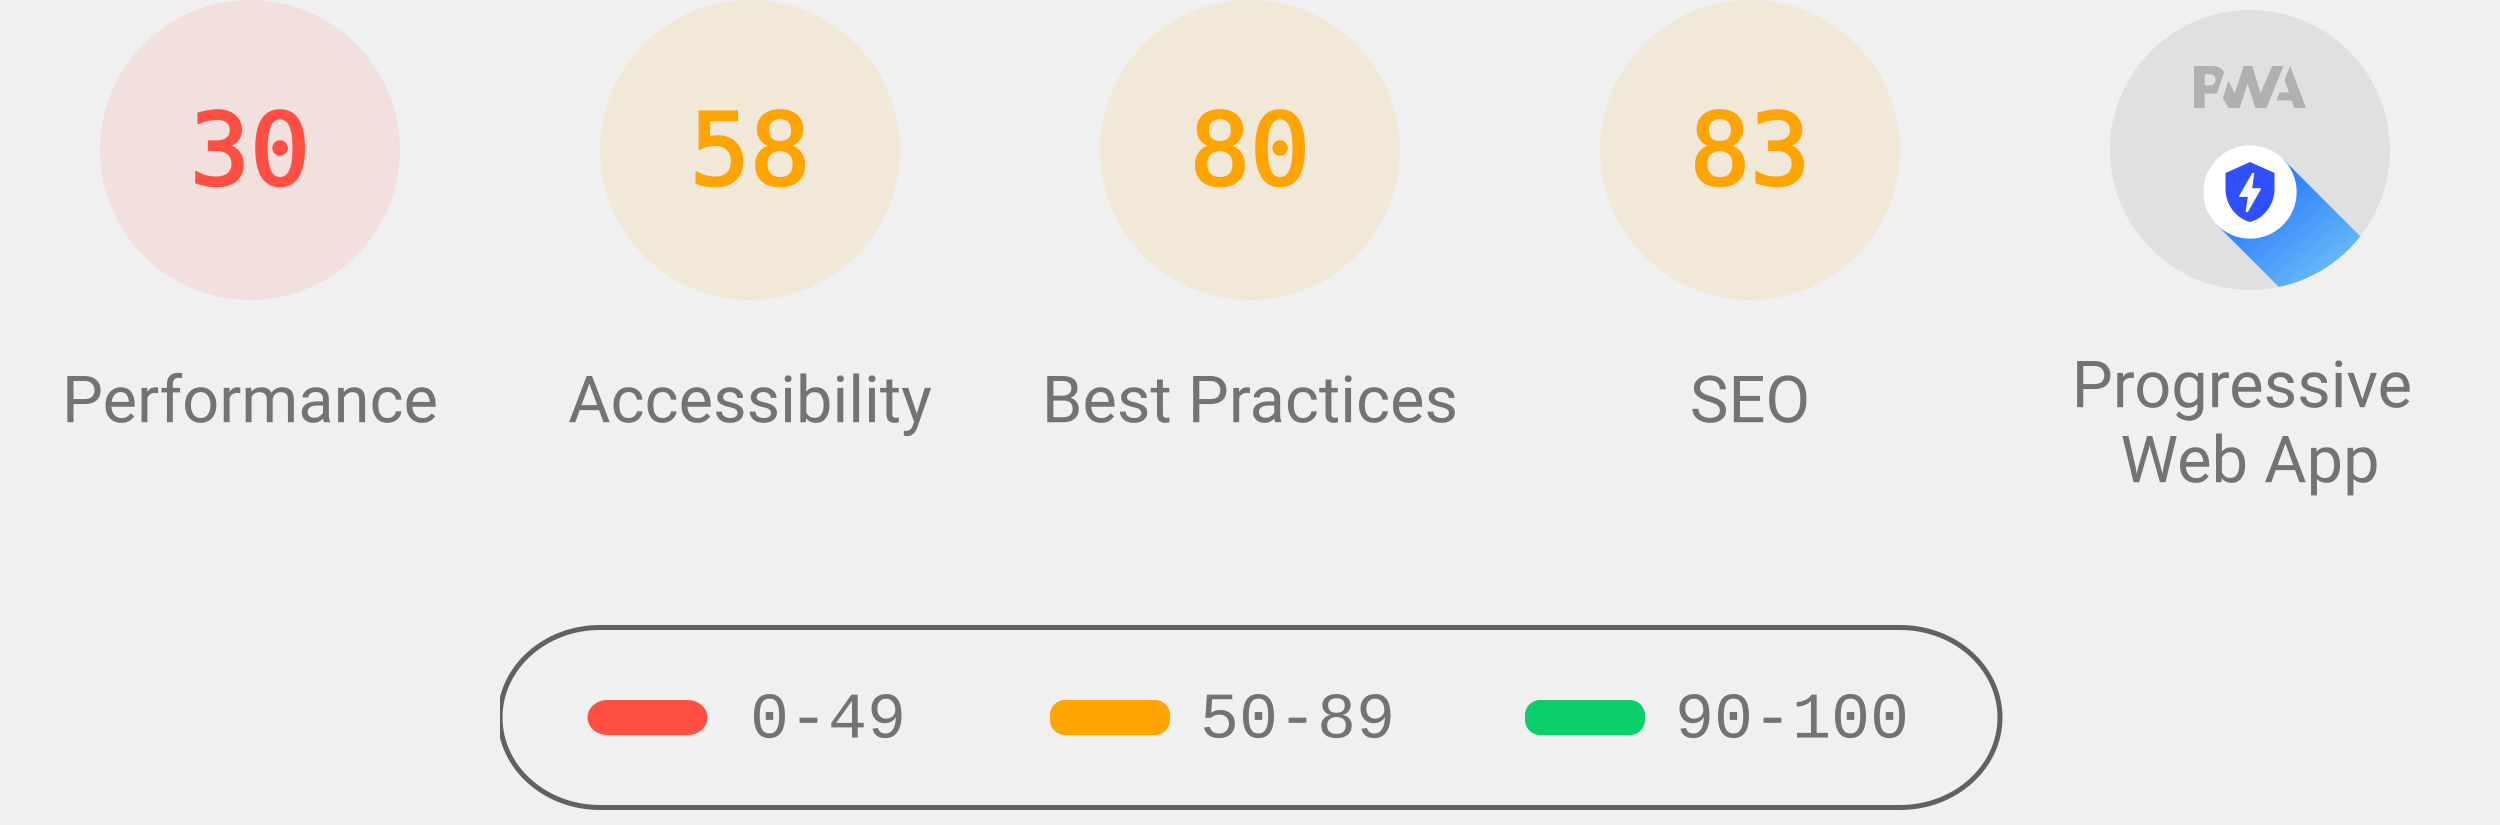
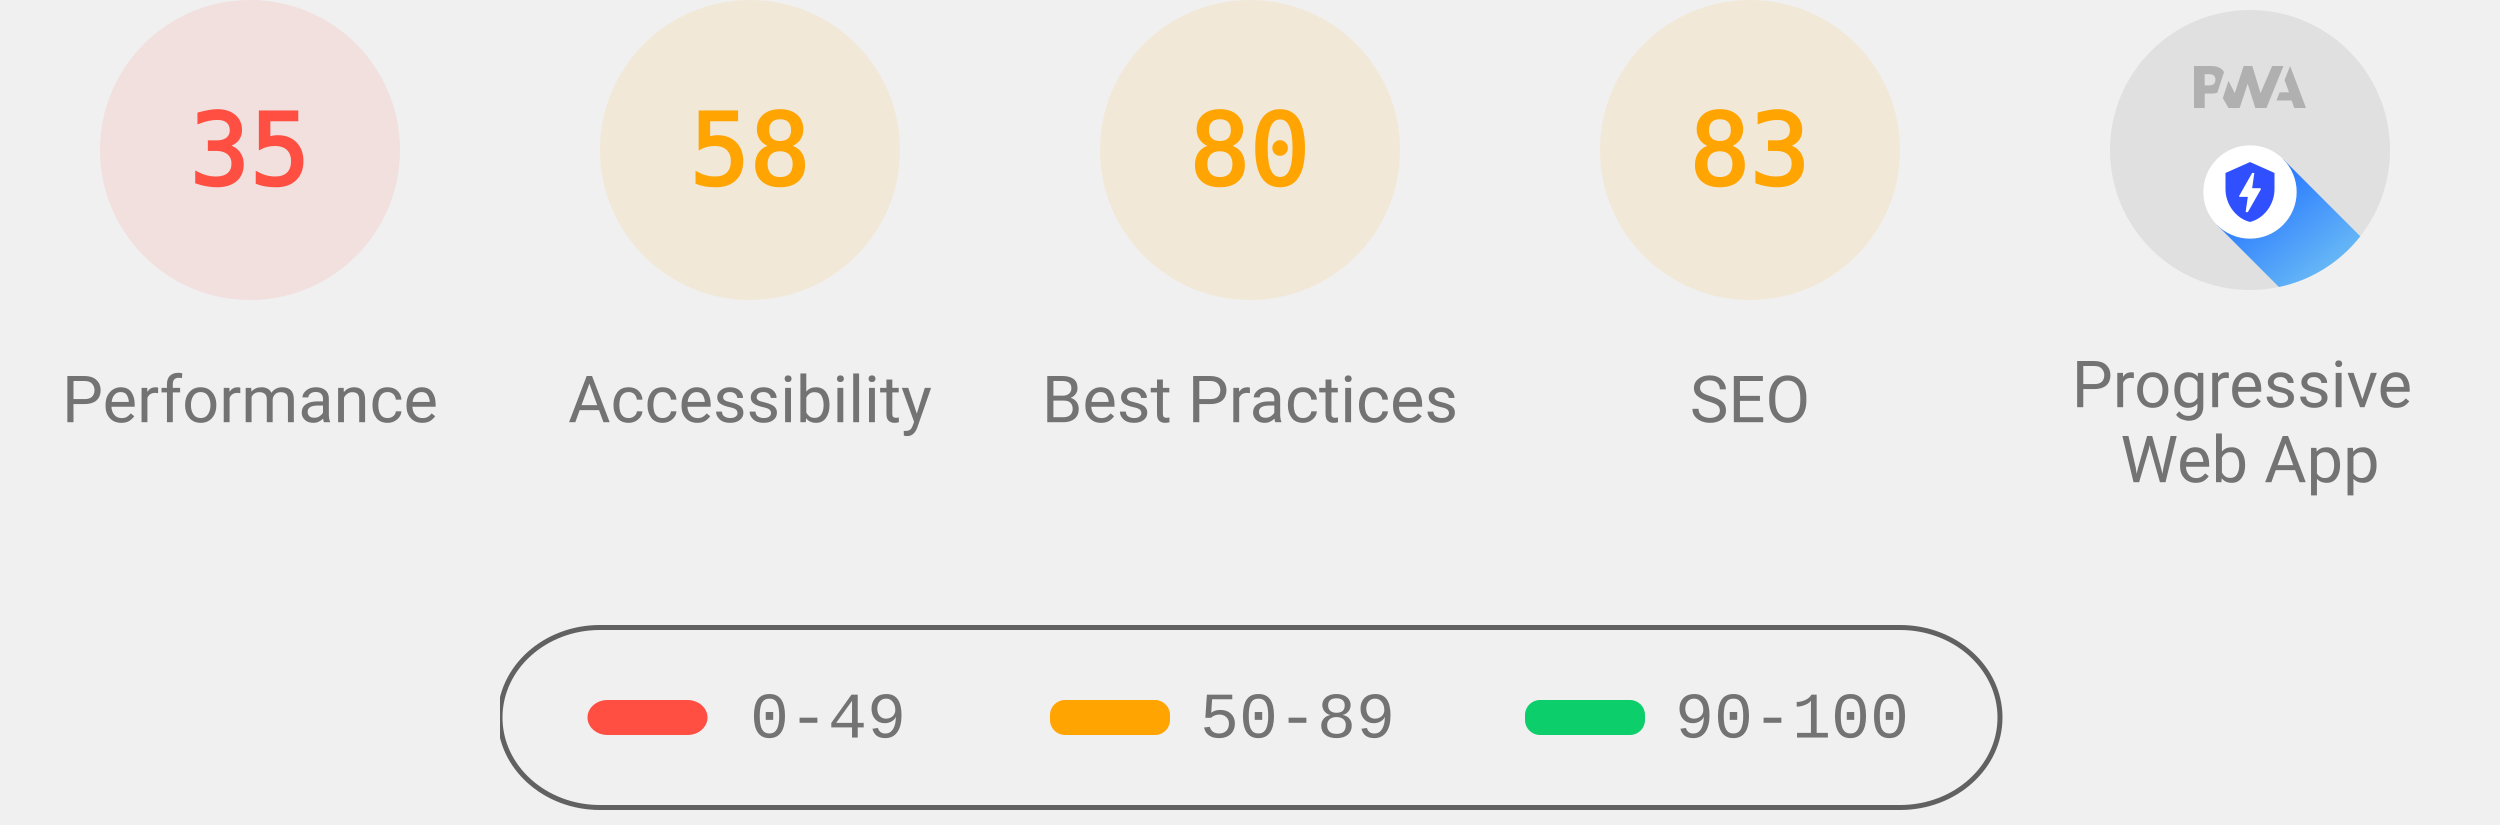
<svg xmlns="http://www.w3.org/2000/svg" class="theme--agnostic" fill="none" width="1000" height="330">
  <style>
			.gauge-base {
				opacity: 0.1
			}

			.gauge-arc {
				fill: none;
				animation-delay: 250ms;
				stroke-linecap: round;
				transform: rotate(-90deg);
				transform-origin: 100px 60px;
				animation: load-gauge 1s ease forwards
			}

			.guage-text {
				font-size: 40px;
				font-family: monospace;
				text-align: center
			}

			.guage-red {
				color: #ff4e42;
				fill: #ff4e42;
				stroke: #ff4e42
			}
			.guage-orange {
				color: #ffa400;
				fill: #ffa400;
				stroke: #ffa400
			}
			.guage-green {
				color: #0cce6b;
				fill: #0cce6b;
				stroke: #0cce6b
			}
			.theme--agnostic .guage-undefined {
				color: #5c5c5c;
				fill: #5c5c5c;
				stroke: #5c5c5c
			}
			.theme--light .guage-undefined {
				color: #1e1e1e;
				fill: #1e1e1e;
				stroke: #1e1e1e
			}
			.theme--dark .guage-undefined {
				color: #f5f5f5;
				fill: #f5f5f5;
				stroke: #f5f5f5
			}

			.guage-title {
				stroke: none;
				font-size: 26px;
				line-height: 26px;
				font-family: Roboto, Halvetica, Arial, sans-serif
			}
			.metric.guage-title {
				font-family: 'Courier New', Courier, monospace
			}
			.theme--agnostic .guage-title {
				color: #737373;
				fill: #737373
			}
			.theme--light .guage-title {
				color: #212121;
				fill: #212121
			}
			.theme--dark .guage-title {
				color: #f5f5f5;
				fill: #f5f5f5
			}

			@keyframes load-gauge {
				from {
					stroke-dasharray: 0 352.858
				}
			}
			.lh-gauge--pwa__disc {
				fill: #e0e0e0
			}
			.lh-gauge--pwa__logo {
				position: relative;
				fill: #b0b0b0
			}
			.lh-gauge--pwa__invisible {
				display: none
			}
			.lh-gauge--pwa__visible {
				display: inline
			}
			.guage-invisible {
				display: none
			}
			.lh-gauge--pwa__logo--primary-color {
				fill: #304ffe
			}
			.theme--agnostic .lh-gauge--pwa__logo--secondary-color {
				fill: #787878
			}
			.theme--light .lh-gauge--pwa__logo--secondary-color {
				fill: #3d3d3d
			}
			.theme--dark .lh-gauge--pwa__logo--secondary-color {
				fill: #d8b6b6
			}
			.theme--light #svg_2 {
				stroke: #00000022
			}
			.theme--agnostic #svg_2 {
				stroke: #616161
			}
			.theme--light #svg_2 {
				stroke: #00000022
			}
			.theme--dark #svg_2 {
				stroke: #f5f5f566
			}
		</style>
  <svg class="guage-div guage-perf guage-red" viewBox="0 0 200 200" width="200" height="200" x="0" y="0">
    <circle class="gauge-base" r="56" cx="100" cy="60" stroke-width="8" />
-     <circle class="gauge-arc guage-arc-1" r="56" cx="100" cy="60" stroke-width="8" style="stroke-dasharray: 105.557, 351.858;" />
-     <text class="guage-text" x="100px" y="60px" alignment-baseline="central" dominant-baseline="central" text-anchor="middle">30</text>
+     <circle class="gauge-arc guage-arc-1" r="56" cx="100" cy="60" stroke-width="8" style="stroke-dasharray: 123.15, 351.858;" />
+     <text class="guage-text" x="100px" y="60px" alignment-baseline="central" dominant-baseline="central" text-anchor="middle">35</text>
    <text class="guage-title" x="100px" y="160px" alignment-baseline="central" dominant-baseline="central" text-anchor="middle">Performance</text>
  </svg>
  <svg class="guage-div guage-acc guage-orange" viewBox="0 0 200 200" width="200" height="200" x="200" y="0">
    <circle class="gauge-base" r="56" cx="100" cy="60" stroke-width="8" />
    <circle class="gauge-arc guage-arc-2" r="56" cx="100" cy="60" stroke-width="8" style="stroke-dasharray: 204.078, 351.858;" />
    <text class="guage-text" x="100px" y="60px" alignment-baseline="central" dominant-baseline="central" text-anchor="middle">58</text>
    <text class="guage-title" x="100px" y="160px" alignment-baseline="central" dominant-baseline="central" text-anchor="middle">Accessibility</text>
  </svg>
  <svg class="guage-div guage-best guage-orange" viewBox="0 0 200 200" width="200" height="200" x="400" y="0">
    <circle class="gauge-base" r="56" cx="100" cy="60" stroke-width="8" />
    <circle class="gauge-arc guage-arc-3" r="56" cx="100" cy="60" stroke-width="8" style="stroke-dasharray: 281.486, 351.858;" />
    <text class="guage-text" x="100px" y="60px" alignment-baseline="central" dominant-baseline="central" text-anchor="middle">80</text>
    <text class="guage-title" x="100px" y="160px" alignment-baseline="central" dominant-baseline="central" text-anchor="middle">Best Practices</text>
  </svg>
  <svg class="guage-div guage-seo guage-orange" viewBox="0 0 200 200" width="200" height="200" x="600" y="0">
    <circle class="gauge-base" r="56" cx="100" cy="60" stroke-width="8" />
    <circle class="gauge-arc guage-arc-4" r="56" cx="100" cy="60" stroke-width="8" style="stroke-dasharray: 292.042, 351.858;" />
    <text class="guage-text" x="100px" y="60px" alignment-baseline="central" dominant-baseline="central" text-anchor="middle">83</text>
    <text class="guage-title" x="100px" y="160px" alignment-baseline="central" dominant-baseline="central" text-anchor="middle">SEO</text>
  </svg>
  <svg class="guage-div guage-pwa " viewBox="0 0 200 200" width="200" height="200" x="800" y="0">
    <svg viewBox="0 0 60 60" width="112" height="112" x="44" y="4">
      <defs>
        <linearGradient id="lh-gauge--pwa__check-circle__gradient-0" x1="50%" y1="0%" x2="50%" y2="100%">
          <stop stop-color="#00C852" offset="0%" />
          <stop stop-color="#009688" offset="100%" />
        </linearGradient>
        <linearGradient id="lh-gauge--pwa__installable__shadow-gradient-0" x1="76.056%" x2="24.111%" y1="82.995%" y2="24.735%">
          <stop stop-color="#A5D6A7" offset="0%" />
          <stop stop-color="#80CBC4" offset="100%" />
        </linearGradient>
        <linearGradient id="lh-gauge--pwa__fast-reliable__shadow-gradient-0" x1="76.056%" y1="82.995%" x2="25.678%" y2="26.493%">
          <stop stop-color="#64B5F6" offset="0%" />
          <stop stop-color="#2979FF" offset="100%" />
        </linearGradient>
        <g id="lh-gauge--pwa__fast-reliable-badge-0">
          <circle fill="#FFFFFF" cx="10" cy="10" r="10" />
          <path fill="#304FFE" d="M10 3.58l5.25 2.34v3.5c0 3.23-2.24 6.26-5.25 7-3.01-.74-5.25-3.77-5.25-7v-3.5L10 3.58zm-.47 10.74l2.76-4.83.03-.07c.04-.08 0-.24-.22-.24h-1.64l.47-3.26h-.47l-2.7 4.77c-.02.01.05-.1-.04.05-.09.16-.1.31.18.31h1.63l-.47 3.27h.47z" />
        </g>
        <g id="lh-gauge--pwa__installable-badge-0">
          <circle fill="#FFFFFF" cx="10" cy="10" r="10" />
          <path fill="#009688" d="M10 4.167A5.835 5.835 0 0 0 4.167 10 5.835 5.835 0 0 0 10 15.833 5.835 5.835 0 0 0 15.833 10 5.835 5.835 0 0 0 10 4.167zm2.917 6.416h-2.334v2.334H9.417v-2.334H7.083V9.417h2.334V7.083h1.166v2.334h2.334v1.166z" />
        </g>
      </defs>
      <g stroke="none" fill-rule="nonzero">
        <circle class="lh-gauge--pwa__disc" cx="30" cy="30" r="30" />
        <g class="lh-gauge--pwa__logo">
          <path d="M35.66 19.39l.7-1.75h2L37.4 15 38.6 12l3.4 9h-2.51l-.58-1.61z" />
          <path d="M33.52 21l3.65-9h-2.42l-2.5 5.82L30.5 12h-1.86l-1.9 5.82-1.35-2.65-1.21 3.72L25.4 21h2.38l1.72-5.2 1.64 5.2z" />
          <path fill-rule="nonzero" d="M20.3 17.91h1.48c.45 0 .85-.05 1.2-.15l.39-1.18 1.07-3.3a2.64 2.64 0 0 0-.28-.37c-.55-.6-1.36-.91-2.42-.91H18v9h2.3V17.9zm1.96-3.84c.22.22.33.5.33.87 0 .36-.1.65-.29.87-.2.23-.59.35-1.15.35h-.86v-2.41h.87c.52 0 .89.1 1.1.32z" />
        </g>
        <rect class="lh-gauge--pwa__component lh-gauge--pwa__na-line lh-gauge--pwa__invisible" fill="#FFFFFF" x="20" y="32" width="20" height="4" rx="2" />
        <g class="lh-gauge--pwa__component lh-gauge--pwa__fast-reliable-badge lh-gauge--pwa__visible" transform="translate(20, 29)">
          <path fill="url(#lh-gauge--pwa__fast-reliable__shadow-gradient-0)" d="M33.63 19.49A30 30 0 0 1 16.2 30.36L3 17.14 17.14 3l16.49 16.49z" />
          <use href="#lh-gauge--pwa__fast-reliable-badge-0" />
        </g>
        <g class="lh-gauge--pwa__component lh-gauge--pwa__installable-badge lh-gauge--pwa__invisible" transform="translate(20, 29)">
          <path fill="url(#lh-gauge--pwa__installable__shadow-gradient-0)" d="M33.629 19.487c-4.272 5.453-10.391 9.39-17.415 10.869L3 17.142 17.142 3 33.63 19.487z" />
          <use href="#lh-gauge--pwa__installable-badge-0" />
        </g>
        <g class="lh-gauge--pwa__component lh-gauge--pwa__fast-reliable-installable-badges lh-gauge--pwa__invisible">
          <g transform="translate(8, 29)">
            <path fill="url(#lh-gauge--pwa__fast-reliable__shadow-gradient-0)" d="M16.321 30.463L3 17.143 17.142 3l22.365 22.365A29.864 29.864 0 0 1 22 31c-1.942 0-3.84-.184-5.679-.537z" />
            <use href="#lh-gauge--pwa__fast-reliable-badge-0" />
          </g>
          <g transform="translate(32, 29)">
            <path fill="url(#lh-gauge--pwa__installable__shadow-gradient-0)" d="M25.982 11.84a30.107 30.107 0 0 1-13.08 15.203L3 17.143 17.142 3l8.84 8.84z" />
            <use href="#lh-gauge--pwa__installable-badge-0" />
          </g>
        </g>
        <g class="lh-gauge--pwa__component lh-gauge--pwa__check-circle lh-gauge--pwa__invisible" transform="translate(18, 28)">
          <circle fill="#FFFFFF" cx="12" cy="12" r="12" />
          <path fill="url(#lh-gauge--pwa__check-circle__gradient-0)" d="M12 2a10 10 0 1 0 0 20 10 10 0 0 0 0-20zm-2 15l-5-5 1.41-1.41L10 14.17l7.59-7.59L19 8l-9 9z" />
        </g>
      </g>
    </svg>
    <text class="guage-title" y="160px" alignment-baseline="central" dominant-baseline="central" text-anchor="middle">
      <tspan x="100px" dy="-6px">Progressive</tspan>
      <tspan x="100px" dy="30px">Web App</tspan>
    </text>
  </svg>
  <svg width="604" height="76" x="200" y="250">
    <g>
      <rect fill="none" id="canvas_background" height="80" width="604" y="-1" x="-1" />
      <g display="none" overflow="visible" y="0" x="0" height="100%" width="100%" id="canvasGrid">
        <rect fill="url(#gridpattern)" stroke-width="0" y="0" x="0" height="100%" width="100%" />
      </g>
    </g>
    <g>
      <rect fill-opacity="0" stroke-width="2" rx="40" id="svg_2" height="72" width="600" y="1" x="0" fill="#000000" />
      <rect stroke="#000" rx="8" id="svg_3" height="14" width="48" y="30" x="35" stroke-opacity="null" stroke-width="0" fill="#ff4e42" />
      <rect stroke="#000" rx="6" id="svg_4" height="14" width="48" y="30" x="220" stroke-opacity="null" stroke-width="0" fill="#ffa400" />
      <rect stroke="#000" rx="6" id="svg_5" height="14" width="48" y="30" x="410" stroke-opacity="null" stroke-width="0" fill="#0cce6b" />
      <text class="metric guage-title" xml:space="preserve" text-anchor="start" font-size="26" id="svg_6" y="45" x="100" stroke-opacity="null" stroke-width="0" stroke="#000">0-49</text>
      <text class="metric guage-title" xml:space="preserve" text-anchor="start" font-size="26" id="svg_7" y="45" x="280" stroke-opacity="null" stroke-width="0" stroke="#000">50-89</text>
      <text class="metric guage-title" xml:space="preserve" text-anchor="start" font-size="26" id="svg_8" y="45" x="470" stroke-opacity="null" stroke-width="0" stroke="#000">90-100</text>
    </g>
  </svg>
</svg>
